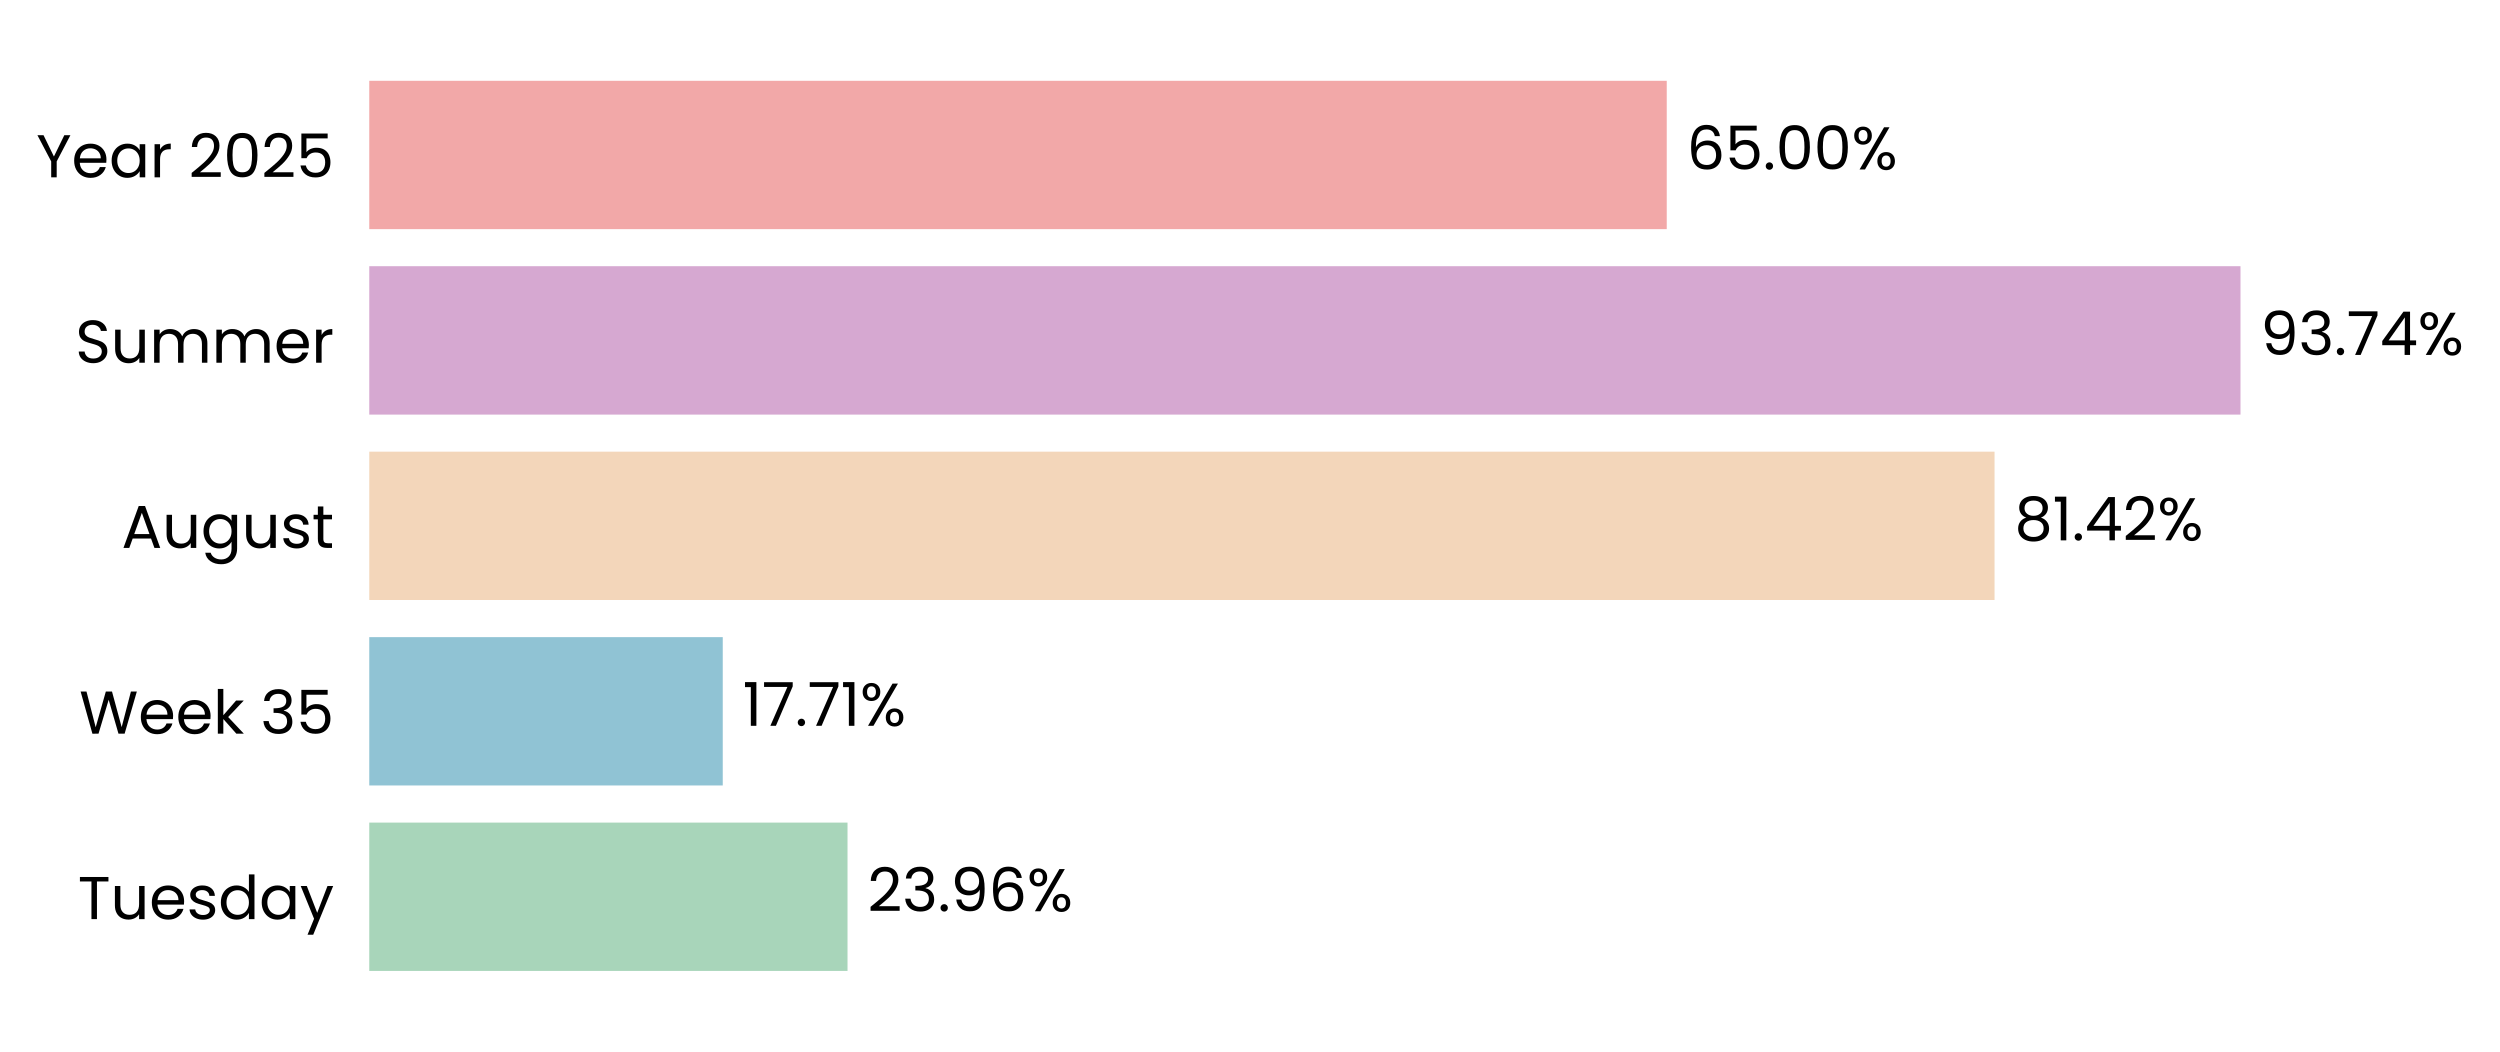
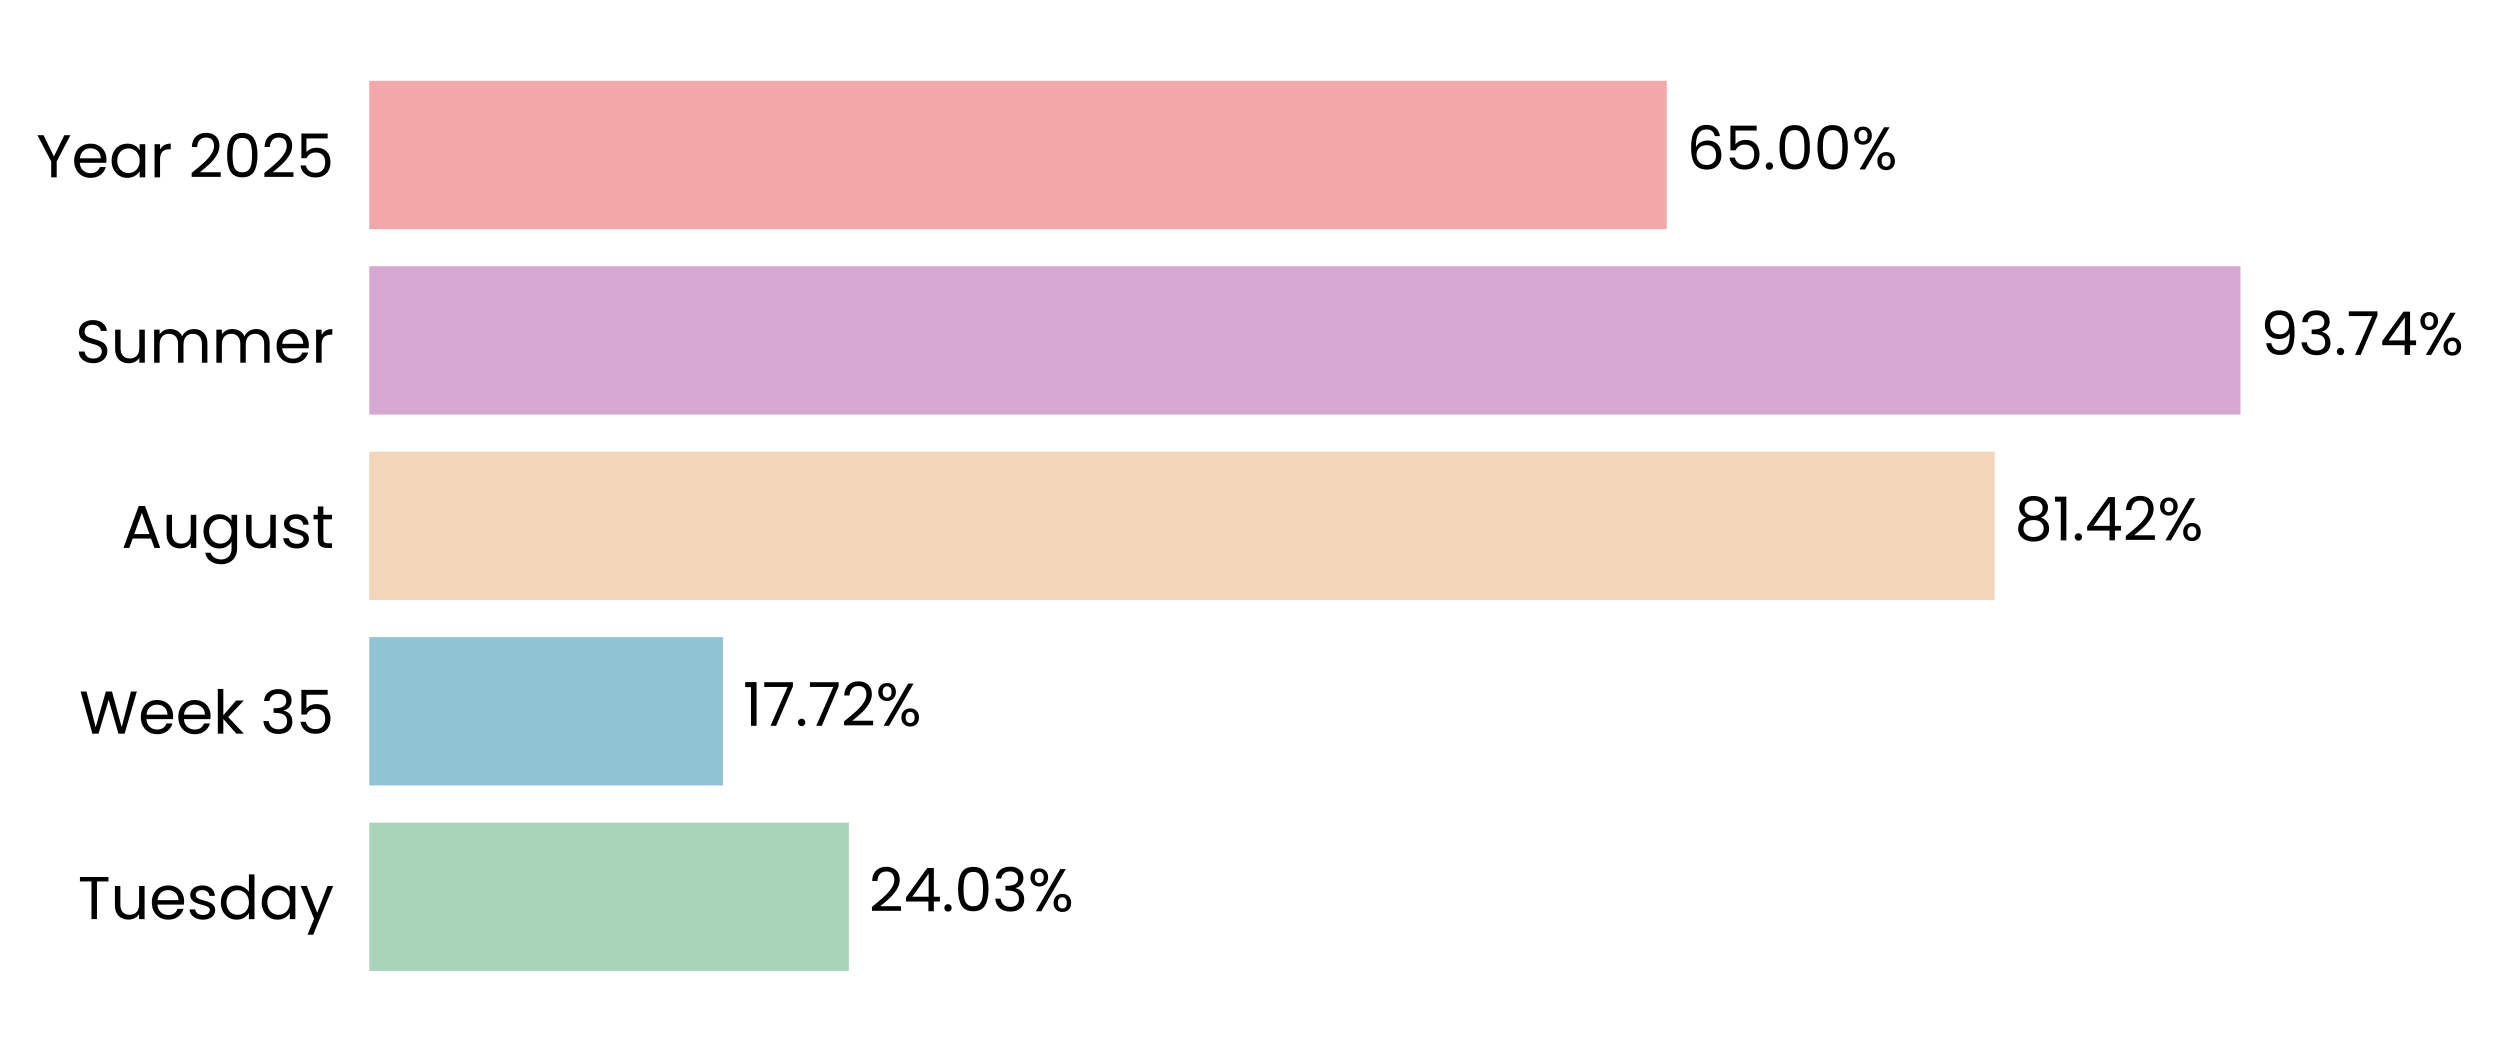
<svg xmlns="http://www.w3.org/2000/svg" xmlns:xlink="http://www.w3.org/1999/xlink" width="496.338pt" height="208.8pt" viewBox="0 0 496.338 208.8" version="1.1">
  <defs>
    <style type="text/css">*{stroke-linejoin: round; stroke-linecap: butt}</style>
  </defs>
  <g id="figure_1">
    <g id="patch_1">
      <path d="M 0 208.8  L 496.338 208.8  L 496.338 0  L 0 0  L 0 208.8  z " style="fill: none" />
    </g>
    <g id="axes_1">
      <g id="patch_2">
-         <path d="M 73.311 201.6  L 469.632 201.6  L 469.632 7.2  L 73.311 7.2  L 73.311 201.6  z " style="fill: none" />
+         <path d="M 73.311 201.6  L 469.629 201.6  L 469.629 7.2  L 73.311 7.2  L 73.311 201.6  z " style="fill: none" />
      </g>
      <g id="patch_3">
-         <path d="M 73.311 192.764  L 168.263 192.764  L 168.263 163.309  L 73.311 163.309  z " clip-path="url(#pd4cca7768d)" style="fill: #a8d5ba" />
+         <path d="M 73.311 192.764  L 168.538 192.764  L 168.538 163.309  L 73.311 163.309  z " clip-path="url(#pf2a3a6cb59)" style="fill: #a8d5ba" />
      </g>
      <g id="patch_4">
-         <path d="M 73.311 155.945  L 143.493 155.945  L 143.493 126.491  L 73.311 126.491  z " clip-path="url(#pd4cca7768d)" style="fill: #90c3d4" />
+         <path d="M 73.311 155.945  L 143.532 155.945  L 143.532 126.491  L 73.311 126.491  z " clip-path="url(#pf2a3a6cb59)" style="fill: #90c3d4" />
      </g>
      <g id="patch_5">
-         <path d="M 73.311 119.127  L 395.988 119.127  L 395.988 89.673  L 73.311 89.673  z " clip-path="url(#pd4cca7768d)" style="fill: #f3d6ba" />
+         <path d="M 73.311 119.127  L 395.994 119.127  L 395.994 89.673  L 73.311 89.673  z " clip-path="url(#pf2a3a6cb59)" style="fill: #f3d6ba" />
      </g>
      <g id="patch_6">
-         <path d="M 73.311 82.309  L 444.817 82.309  L 444.817 52.855  L 73.311 52.855  z " clip-path="url(#pd4cca7768d)" style="fill: #d6a8d1" />
+         <path d="M 73.311 82.309  L 444.817 82.309  L 444.817 52.855  L 73.311 52.855  z " clip-path="url(#pf2a3a6cb59)" style="fill: #d6a8d1" />
      </g>
      <g id="patch_7">
-         <path d="M 73.311 45.491  L 330.908 45.491  L 330.908 16.036  L 73.311 16.036  z " clip-path="url(#pd4cca7768d)" style="fill: #f2a8a8" />
+         <path d="M 73.311 45.491  L 330.907 45.491  L 330.907 16.036  L 73.311 16.036  z " clip-path="url(#pf2a3a6cb59)" style="fill: #f2a8a8" />
      </g>
      <g id="matplotlib.axis_1">
        <g id="ytick_1">
          <g id="text_1">
            <g transform="translate(15.4575 182.4764) scale(0.12 -0.12)">
              <defs>
                <path id="Poppins-Regular-54" d="M 3238 4461  L 3238 3987  L 2022 3987  L 2022 0  L 1440 0  L 1440 3987  L 218 3987  L 218 4461  L 3238 4461  z " transform="scale(0.015625)" />
                <path id="Poppins-Regular-75" d="M 3603 3507  L 3603 0  L 3021 0  L 3021 518  Q 2854 250 2556 99  Q 2259 -51 1901 -51  Q 1491 -51 1164 118  Q 838 288 649 627  Q 461 966 461 1453  L 461 3507  L 1037 3507  L 1037 1530  Q 1037 1011 1299 732  Q 1562 454 2016 454  Q 2483 454 2752 742  Q 3021 1030 3021 1581  L 3021 3507  L 3603 3507  z " transform="scale(0.015625)" />
                <path id="Poppins-Regular-65" d="M 3693 1888  Q 3693 1722 3674 1536  L 870 1536  Q 902 1018 1225 726  Q 1549 435 2010 435  Q 2387 435 2640 611  Q 2893 787 2995 1082  L 3622 1082  Q 3482 576 3059 259  Q 2637 -58 2010 -58  Q 1510 -58 1116 166  Q 723 390 499 803  Q 275 1216 275 1760  Q 275 2304 492 2713  Q 710 3123 1104 3344  Q 1498 3565 2010 3565  Q 2509 3565 2893 3347  Q 3277 3130 3485 2749  Q 3693 2368 3693 1888  z M 3091 2010  Q 3091 2342 2944 2582  Q 2797 2822 2544 2947  Q 2291 3072 1984 3072  Q 1542 3072 1232 2790  Q 922 2509 877 2010  L 3091 2010  z " transform="scale(0.015625)" />
                <path id="Poppins-Regular-73" d="M 1734 -58  Q 1331 -58 1011 80  Q 691 218 505 464  Q 320 710 301 1030  L 902 1030  Q 928 768 1149 601  Q 1370 435 1728 435  Q 2061 435 2253 582  Q 2445 730 2445 954  Q 2445 1184 2240 1296  Q 2035 1408 1606 1517  Q 1216 1619 969 1724  Q 723 1830 547 2038  Q 371 2246 371 2586  Q 371 2854 531 3078  Q 691 3302 985 3433  Q 1280 3565 1658 3565  Q 2240 3565 2598 3270  Q 2957 2976 2982 2464  L 2400 2464  Q 2381 2739 2179 2905  Q 1978 3072 1638 3072  Q 1325 3072 1139 2937  Q 954 2803 954 2586  Q 954 2413 1066 2301  Q 1178 2189 1347 2121  Q 1517 2054 1818 1971  Q 2195 1869 2432 1769  Q 2669 1670 2838 1472  Q 3008 1274 3014 954  Q 3014 666 2854 435  Q 2694 205 2403 73  Q 2112 -58 1734 -58  z " transform="scale(0.015625)" />
                <path id="Poppins-Regular-64" d="M 275 1766  Q 275 2304 492 2710  Q 710 3117 1091 3341  Q 1472 3565 1946 3565  Q 2355 3565 2707 3376  Q 3059 3187 3245 2880  L 3245 4736  L 3834 4736  L 3834 0  L 3245 0  L 3245 659  Q 3072 346 2733 144  Q 2394 -58 1939 -58  Q 1472 -58 1091 172  Q 710 403 492 819  Q 275 1235 275 1766  z M 3245 1760  Q 3245 2157 3085 2451  Q 2925 2746 2653 2902  Q 2381 3059 2054 3059  Q 1728 3059 1459 2905  Q 1190 2752 1030 2457  Q 870 2163 870 1766  Q 870 1363 1030 1065  Q 1190 768 1459 611  Q 1728 454 2054 454  Q 2381 454 2653 611  Q 2925 768 3085 1065  Q 3245 1363 3245 1760  z " transform="scale(0.015625)" />
                <path id="Poppins-Regular-61" d="M 275 1766  Q 275 2304 492 2710  Q 710 3117 1091 3341  Q 1472 3565 1939 3565  Q 2400 3565 2739 3366  Q 3078 3168 3245 2867  L 3245 3507  L 3834 3507  L 3834 0  L 3245 0  L 3245 653  Q 3072 346 2729 144  Q 2387 -58 1933 -58  Q 1466 -58 1088 172  Q 710 403 492 819  Q 275 1235 275 1766  z M 3245 1760  Q 3245 2157 3085 2451  Q 2925 2746 2653 2902  Q 2381 3059 2054 3059  Q 1728 3059 1459 2905  Q 1190 2752 1030 2457  Q 870 2163 870 1766  Q 870 1363 1030 1065  Q 1190 768 1459 611  Q 1728 454 2054 454  Q 2381 454 2653 611  Q 2925 768 3085 1065  Q 3245 1363 3245 1760  z " transform="scale(0.015625)" />
                <path id="Poppins-Regular-79" d="M 3514 3507  L 1402 -1651  L 800 -1651  L 1491 38  L 77 3507  L 723 3507  L 1824 666  L 2912 3507  L 3514 3507  z " transform="scale(0.015625)" />
              </defs>
              <use xlink:href="#Poppins-Regular-54" />
              <use xlink:href="#Poppins-Regular-75" transform="translate(54.09999 0)" />
              <use xlink:href="#Poppins-Regular-65" transform="translate(118.1 0)" />
              <use xlink:href="#Poppins-Regular-73" transform="translate(180.1 0)" />
              <use xlink:href="#Poppins-Regular-64" transform="translate(232.3 0)" />
              <use xlink:href="#Poppins-Regular-61" transform="translate(299.8999 0)" />
              <use xlink:href="#Poppins-Regular-79" transform="translate(367.4999 0)" />
            </g>
          </g>
        </g>
        <g id="ytick_2">
          <g id="text_2">
            <g transform="translate(15.73125 145.6582) scale(0.12 -0.12)">
              <defs>
                <path id="Poppins-Regular-57" d="M 6099 4461  L 4806 0  L 4154 0  L 3117 3590  L 2042 0  L 1395 -6  L 147 4461  L 768 4461  L 1741 678  L 2816 4461  L 3469 4461  L 4493 691  L 5472 4461  L 6099 4461  z " transform="scale(0.015625)" />
                <path id="Poppins-Regular-6b" d="M 2451 0  L 1075 1549  L 1075 0  L 493 0  L 493 4736  L 1075 4736  L 1075 1952  L 2426 3507  L 3238 3507  L 1587 1760  L 3245 0  L 2451 0  z " transform="scale(0.015625)" />
                <path id="Poppins-Regular-20" transform="scale(0.015625)" />
                <path id="Poppins-Regular-33" d="M 384 3462  Q 429 4051 838 4384  Q 1248 4717 1901 4717  Q 2336 4717 2653 4560  Q 2970 4403 3133 4134  Q 3296 3866 3296 3526  Q 3296 3130 3069 2842  Q 2842 2554 2477 2470  L 2477 2438  Q 2893 2336 3136 2035  Q 3379 1734 3379 1248  Q 3379 883 3212 592  Q 3046 301 2713 134  Q 2381 -32 1914 -32  Q 1235 -32 800 323  Q 365 678 314 1331  L 877 1331  Q 922 947 1190 704  Q 1459 461 1907 461  Q 2355 461 2588 694  Q 2822 928 2822 1299  Q 2822 1779 2502 1990  Q 2182 2202 1536 2202  L 1389 2202  L 1389 2688  L 1542 2688  Q 2131 2694 2432 2883  Q 2733 3072 2733 3469  Q 2733 3808 2512 4013  Q 2291 4218 1882 4218  Q 1485 4218 1241 4013  Q 998 3808 954 3462  L 384 3462  z " transform="scale(0.015625)" />
                <path id="Poppins-Regular-35" d="M 3347 4122  L 1101 4122  L 1101 2662  Q 1248 2867 1536 2998  Q 1824 3130 2157 3130  Q 2688 3130 3021 2909  Q 3354 2688 3498 2339  Q 3642 1990 3642 1600  Q 3642 1139 3469 774  Q 3296 410 2941 198  Q 2586 -13 2061 -13  Q 1389 -13 973 332  Q 557 678 467 1254  L 1037 1254  Q 1120 890 1389 685  Q 1658 480 2067 480  Q 2573 480 2829 784  Q 3085 1088 3085 1587  Q 3085 2086 2829 2358  Q 2573 2630 2074 2630  Q 1734 2630 1481 2467  Q 1229 2304 1114 2022  L 563 2022  L 563 4634  L 3347 4634  L 3347 4122  z " transform="scale(0.015625)" />
              </defs>
              <use xlink:href="#Poppins-Regular-57" />
              <use xlink:href="#Poppins-Regular-65" transform="translate(97.59999 0)" />
              <use xlink:href="#Poppins-Regular-65" transform="translate(159.6 0)" />
              <use xlink:href="#Poppins-Regular-6b" transform="translate(221.6 0)" />
              <use xlink:href="#Poppins-Regular-20" transform="translate(273.0999 0)" />
              <use xlink:href="#Poppins-Regular-33" transform="translate(299.7999 0)" />
              <use xlink:href="#Poppins-Regular-35" transform="translate(358.6999 0)" />
            </g>
          </g>
        </g>
        <g id="ytick_3">
          <g id="text_3">
            <g transform="translate(24.11812 108.78) scale(0.12 -0.12)">
              <defs>
                <path id="Poppins-Regular-41" d="M 3130 992  L 1184 992  L 826 0  L 211 0  L 1824 4435  L 2496 4435  L 4102 0  L 3488 0  L 3130 992  z M 2963 1466  L 2157 3718  L 1350 1466  L 2963 1466  z " transform="scale(0.015625)" />
                <path id="Poppins-Regular-67" d="M 1939 3565  Q 2394 3565 2736 3366  Q 3078 3168 3245 2867  L 3245 3507  L 3834 3507  L 3834 -77  Q 3834 -557 3629 -931  Q 3424 -1306 3043 -1517  Q 2662 -1728 2157 -1728  Q 1466 -1728 1005 -1401  Q 544 -1075 461 -512  L 1037 -512  Q 1133 -832 1433 -1027  Q 1734 -1222 2157 -1222  Q 2637 -1222 2941 -921  Q 3245 -621 3245 -77  L 3245 659  Q 3072 352 2733 147  Q 2394 -58 1939 -58  Q 1472 -58 1091 172  Q 710 403 492 819  Q 275 1235 275 1766  Q 275 2304 492 2710  Q 710 3117 1091 3341  Q 1472 3565 1939 3565  z M 3245 1760  Q 3245 2157 3085 2451  Q 2925 2746 2653 2902  Q 2381 3059 2054 3059  Q 1728 3059 1459 2905  Q 1190 2752 1030 2457  Q 870 2163 870 1766  Q 870 1363 1030 1065  Q 1190 768 1459 611  Q 1728 454 2054 454  Q 2381 454 2653 611  Q 2925 768 3085 1065  Q 3245 1363 3245 1760  z " transform="scale(0.015625)" />
                <path id="Poppins-Regular-74" d="M 1203 3027  L 1203 960  Q 1203 704 1312 598  Q 1421 493 1690 493  L 2118 493  L 2118 0  L 1594 0  Q 1107 0 864 224  Q 621 448 621 960  L 621 3027  L 166 3027  L 166 3507  L 621 3507  L 621 4390  L 1203 4390  L 1203 3507  L 2118 3507  L 2118 3027  L 1203 3027  z " transform="scale(0.015625)" />
              </defs>
              <use xlink:href="#Poppins-Regular-41" />
              <use xlink:href="#Poppins-Regular-75" transform="translate(67.39999 0)" />
              <use xlink:href="#Poppins-Regular-67" transform="translate(131.4 0)" />
              <use xlink:href="#Poppins-Regular-75" transform="translate(199 0)" />
              <use xlink:href="#Poppins-Regular-73" transform="translate(263 0)" />
              <use xlink:href="#Poppins-Regular-74" transform="translate(315.2 0)" />
            </g>
          </g>
        </g>
        <g id="ytick_4">
          <g id="text_4">
            <g transform="translate(14.95125 72.02182) scale(0.12 -0.12)">
              <defs>
                <path id="Poppins-Regular-53" d="M 1907 -45  Q 1466 -45 1117 112  Q 768 269 569 547  Q 371 826 365 1190  L 986 1190  Q 1018 877 1245 662  Q 1472 448 1907 448  Q 2323 448 2563 656  Q 2803 864 2803 1190  Q 2803 1446 2662 1606  Q 2522 1766 2310 1849  Q 2099 1933 1741 2029  Q 1299 2144 1033 2259  Q 768 2374 579 2620  Q 390 2867 390 3283  Q 390 3648 576 3929  Q 762 4211 1098 4364  Q 1434 4518 1869 4518  Q 2496 4518 2896 4204  Q 3296 3891 3347 3373  L 2707 3373  Q 2675 3629 2438 3824  Q 2202 4019 1811 4019  Q 1446 4019 1216 3830  Q 986 3642 986 3302  Q 986 3059 1123 2905  Q 1261 2752 1462 2672  Q 1664 2592 2029 2490  Q 2470 2368 2739 2249  Q 3008 2131 3200 1884  Q 3392 1638 3392 1216  Q 3392 890 3219 602  Q 3046 314 2707 134  Q 2368 -45 1907 -45  z " transform="scale(0.015625)" />
                <path id="Poppins-Regular-6d" d="M 4710 3571  Q 5120 3571 5440 3401  Q 5760 3232 5945 2893  Q 6131 2554 6131 2067  L 6131 0  L 5555 0  L 5555 1984  Q 5555 2509 5296 2787  Q 5037 3066 4595 3066  Q 4141 3066 3872 2774  Q 3603 2483 3603 1933  L 3603 0  L 3027 0  L 3027 1984  Q 3027 2509 2768 2787  Q 2509 3066 2067 3066  Q 1613 3066 1344 2774  Q 1075 2483 1075 1933  L 1075 0  L 493 0  L 493 3507  L 1075 3507  L 1075 3002  Q 1248 3277 1539 3424  Q 1830 3571 2182 3571  Q 2624 3571 2963 3372  Q 3302 3174 3469 2790  Q 3616 3162 3955 3366  Q 4294 3571 4710 3571  z " transform="scale(0.015625)" />
                <path id="Poppins-Regular-72" d="M 1075 2938  Q 1229 3238 1513 3404  Q 1798 3571 2208 3571  L 2208 2970  L 2054 2970  Q 1075 2970 1075 1907  L 1075 0  L 493 0  L 493 3507  L 1075 3507  L 1075 2938  z " transform="scale(0.015625)" />
              </defs>
              <use xlink:href="#Poppins-Regular-53" />
              <use xlink:href="#Poppins-Regular-75" transform="translate(58.7 0)" />
              <use xlink:href="#Poppins-Regular-6d" transform="translate(122.7 0)" />
              <use xlink:href="#Poppins-Regular-6d" transform="translate(225.7 0)" />
              <use xlink:href="#Poppins-Regular-65" transform="translate(328.7 0)" />
              <use xlink:href="#Poppins-Regular-72" transform="translate(390.6999 0)" />
            </g>
          </g>
        </g>
        <g id="ytick_5">
          <g id="text_5">
            <g transform="translate(7.2 35.20364) scale(0.12 -0.12)">
              <defs>
                <path id="Poppins-Regular-59" d="M 3616 4461  L 2163 1683  L 2163 0  L 1581 0  L 1581 1683  L 122 4461  L 768 4461  L 1869 2202  L 2970 4461  L 3616 4461  z " transform="scale(0.015625)" />
                <path id="Poppins-Regular-32" d="M 326 467  Q 1139 1120 1600 1539  Q 2061 1958 2377 2416  Q 2694 2874 2694 3315  Q 2694 3731 2492 3971  Q 2291 4211 1843 4211  Q 1408 4211 1168 3939  Q 928 3667 909 3213  L 346 3213  Q 371 3930 780 4320  Q 1190 4710 1837 4710  Q 2496 4710 2883 4345  Q 3270 3981 3270 3341  Q 3270 2810 2953 2307  Q 2637 1805 2233 1424  Q 1830 1043 1203 538  L 3405 538  L 3405 51  L 326 51  L 326 467  z " transform="scale(0.015625)" />
                <path id="Poppins-Regular-30" d="M 397 2362  Q 397 3462 755 4080  Q 1114 4698 2010 4698  Q 2899 4698 3257 4080  Q 3616 3462 3616 2362  Q 3616 1242 3257 621  Q 2899 0 2010 0  Q 1114 0 755 621  Q 397 1242 397 2362  z M 3040 2362  Q 3040 2918 2966 3305  Q 2893 3693 2665 3929  Q 2438 4166 2010 4166  Q 1574 4166 1347 3929  Q 1120 3693 1046 3305  Q 973 2918 973 2362  Q 973 1786 1046 1395  Q 1120 1005 1347 768  Q 1574 531 2010 531  Q 2438 531 2665 768  Q 2893 1005 2966 1395  Q 3040 1786 3040 2362  z " transform="scale(0.015625)" />
              </defs>
              <use xlink:href="#Poppins-Regular-59" />
              <use xlink:href="#Poppins-Regular-65" transform="translate(58.39999 0)" />
              <use xlink:href="#Poppins-Regular-61" transform="translate(120.4 0)" />
              <use xlink:href="#Poppins-Regular-72" transform="translate(188 0)" />
              <use xlink:href="#Poppins-Regular-20" transform="translate(225.3 0)" />
              <use xlink:href="#Poppins-Regular-32" transform="translate(252 0)" />
              <use xlink:href="#Poppins-Regular-30" transform="translate(309.4999 0)" />
              <use xlink:href="#Poppins-Regular-32" transform="translate(372.2999 0)" />
              <use xlink:href="#Poppins-Regular-35" transform="translate(429.7999 0)" />
            </g>
          </g>
        </g>
      </g>
      <g id="text_6">
-         <g transform="translate(172.2263 180.9164) scale(0.12 -0.12)">
-           <defs>
+         <g transform="translate(172.5008 180.9164) scale(0.12 -0.12)">
+           <defs>
+             <path id="Poppins-Regular-34" d="M 256 1030  L 256 1472  L 2502 4582  L 3200 4582  L 3200 1536  L 3840 1536  L 3840 1030  L 3200 1030  L 3200 0  L 2624 0  L 2624 1030  L 256 1030  z M 2650 3974  L 928 1536  L 2650 1536  L 2650 3974  z " transform="scale(0.015625)" />
            <path id="Poppins-Regular-2e" d="M 678 -38  Q 512 -38 397 77  Q 282 192 282 358  Q 282 525 397 640  Q 512 755 678 755  Q 838 755 950 640  Q 1062 525 1062 358  Q 1062 192 950 77  Q 838 -38 678 -38  z " transform="scale(0.015625)" />
-             <path id="Poppins-Regular-39" d="M 1146 1242  Q 1210 877 1443 678  Q 1677 480 2074 480  Q 2605 480 2857 896  Q 3110 1312 3098 2298  Q 2963 2010 2649 1846  Q 2336 1683 1952 1683  Q 1523 1683 1187 1859  Q 851 2035 659 2374  Q 467 2714 467 3194  Q 467 3878 864 4297  Q 1261 4717 1990 4717  Q 2886 4717 3248 4134  Q 3610 3552 3610 2400  Q 3610 1594 3466 1069  Q 3322 544 2979 269  Q 2637 -6 2042 -6  Q 1389 -6 1024 346  Q 659 698 608 1242  L 1146 1242  z M 2048 2176  Q 2477 2176 2752 2441  Q 3027 2707 3027 3162  Q 3027 3642 2758 3936  Q 2490 4230 2003 4230  Q 1555 4230 1289 3948  Q 1024 3667 1024 3206  Q 1024 2739 1286 2457  Q 1549 2176 2048 2176  z " transform="scale(0.015625)" />
-             <path id="Poppins-Regular-36" d="M 2976 3526  Q 2835 4237 2099 4237  Q 1530 4237 1248 3798  Q 966 3360 973 2355  Q 1120 2688 1462 2877  Q 1805 3066 2227 3066  Q 2886 3066 3280 2656  Q 3674 2246 3674 1523  Q 3674 1088 3504 742  Q 3334 397 2992 192  Q 2650 -13 2163 -13  Q 1504 -13 1133 281  Q 762 576 614 1094  Q 467 1613 467 2374  Q 467 4723 2106 4723  Q 2733 4723 3091 4384  Q 3450 4045 3514 3526  L 2976 3526  z M 2106 2573  Q 1830 2573 1587 2461  Q 1344 2349 1193 2121  Q 1043 1894 1043 1568  Q 1043 1082 1324 778  Q 1606 474 2131 474  Q 2579 474 2844 752  Q 3110 1030 3110 1504  Q 3110 2003 2854 2288  Q 2598 2573 2106 2573  z " transform="scale(0.015625)" />
            <path id="Poppins-Regular-25" d="M 269 3584  Q 269 4019 531 4278  Q 794 4538 1203 4538  Q 1613 4538 1875 4278  Q 2138 4019 2138 3584  Q 2138 3142 1875 2883  Q 1613 2624 1203 2624  Q 794 2624 531 2883  Q 269 3142 269 3584  z M 4006 4467  L 1414 0  L 838 0  L 3430 4467  L 4006 4467  z M 1203 4179  Q 986 4179 861 4028  Q 736 3878 736 3584  Q 736 3290 861 3136  Q 986 2982 1203 2982  Q 1421 2982 1549 3139  Q 1677 3296 1677 3584  Q 1677 3878 1549 4028  Q 1421 4179 1203 4179  z M 2720 883  Q 2720 1325 2982 1584  Q 3245 1843 3654 1843  Q 4064 1843 4323 1584  Q 4582 1325 4582 883  Q 4582 448 4323 185  Q 4064 -77 3654 -77  Q 3245 -77 2982 182  Q 2720 442 2720 883  z M 3648 1478  Q 3430 1478 3302 1328  Q 3174 1178 3174 883  Q 3174 595 3302 444  Q 3430 294 3648 294  Q 3866 294 3994 444  Q 4122 595 4122 883  Q 4122 1178 3994 1328  Q 3866 1478 3648 1478  z " transform="scale(0.015625)" />
          </defs>
          <use xlink:href="#Poppins-Regular-32" />
-           <use xlink:href="#Poppins-Regular-33" transform="translate(57.49999 0)" />
-           <use xlink:href="#Poppins-Regular-2e" transform="translate(116.4 0)" />
-           <use xlink:href="#Poppins-Regular-39" transform="translate(137.4 0)" />
-           <use xlink:href="#Poppins-Regular-36" transform="translate(200.3999 0)" />
-           <use xlink:href="#Poppins-Regular-25" transform="translate(263.8999 0)" />
+           <use xlink:href="#Poppins-Regular-34" transform="translate(57.49999 0)" />
+           <use xlink:href="#Poppins-Regular-2e" transform="translate(120.4 0)" />
+           <use xlink:href="#Poppins-Regular-30" transform="translate(141.4 0)" />
+           <use xlink:href="#Poppins-Regular-33" transform="translate(204.2 0)" />
+           <use xlink:href="#Poppins-Regular-25" transform="translate(263.0999 0)" />
        </g>
      </g>
      <g id="text_7">
-         <g transform="translate(147.4563 144.0982) scale(0.12 -0.12)">
+         <g transform="translate(147.495 144.0982) scale(0.12 -0.12)">
          <defs>
            <path id="Poppins-Regular-31" d="M 243 4096  L 243 4627  L 1446 4627  L 1446 0  L 858 0  L 858 4096  L 243 4096  z " transform="scale(0.015625)" />
            <path id="Poppins-Regular-37" d="M 3245 4173  L 1466 0  L 877 0  L 2682 4115  L 211 4115  L 211 4614  L 3245 4614  L 3245 4173  z " transform="scale(0.015625)" />
          </defs>
          <use xlink:href="#Poppins-Regular-31" />
          <use xlink:href="#Poppins-Regular-37" transform="translate(31.99998 0)" />
          <use xlink:href="#Poppins-Regular-2e" transform="translate(86.59998 0)" />
          <use xlink:href="#Poppins-Regular-37" transform="translate(107.6 0)" />
-           <use xlink:href="#Poppins-Regular-31" transform="translate(162.2 0)" />
-           <use xlink:href="#Poppins-Regular-25" transform="translate(194.1999 0)" />
+           <use xlink:href="#Poppins-Regular-32" transform="translate(162.2 0)" />
+           <use xlink:href="#Poppins-Regular-25" transform="translate(219.6999 0)" />
        </g>
      </g>
      <g id="text_8">
-         <g transform="translate(399.9509 107.28) scale(0.12 -0.12)">
+         <g transform="translate(399.9574 107.28) scale(0.12 -0.12)">
          <defs>
            <path id="Poppins-Regular-38" d="M 1242 2406  Q 883 2547 691 2816  Q 499 3085 499 3469  Q 499 3814 672 4092  Q 845 4371 1187 4534  Q 1530 4698 2016 4698  Q 2502 4698 2844 4534  Q 3187 4371 3363 4092  Q 3539 3814 3539 3469  Q 3539 3098 3340 2819  Q 3142 2541 2797 2406  Q 3194 2285 3427 1981  Q 3661 1677 3661 1248  Q 3661 832 3456 521  Q 3251 211 2876 41  Q 2502 -128 2016 -128  Q 1530 -128 1162 41  Q 794 211 589 521  Q 384 832 384 1248  Q 384 1677 614 1984  Q 845 2291 1242 2406  z M 2976 3398  Q 2976 3789 2720 4000  Q 2464 4211 2016 4211  Q 1574 4211 1318 4000  Q 1062 3789 1062 3392  Q 1062 3034 1328 2816  Q 1594 2598 2016 2598  Q 2445 2598 2710 2819  Q 2976 3040 2976 3398  z M 2016 2150  Q 1542 2150 1241 1929  Q 941 1709 941 1267  Q 941 858 1232 608  Q 1523 358 2016 358  Q 2509 358 2797 608  Q 3085 858 3085 1267  Q 3085 1696 2790 1923  Q 2496 2150 2016 2150  z " transform="scale(0.015625)" />
-             <path id="Poppins-Regular-34" d="M 256 1030  L 256 1472  L 2502 4582  L 3200 4582  L 3200 1536  L 3840 1536  L 3840 1030  L 3200 1030  L 3200 0  L 2624 0  L 2624 1030  L 256 1030  z M 2650 3974  L 928 1536  L 2650 1536  L 2650 3974  z " transform="scale(0.015625)" />
          </defs>
          <use xlink:href="#Poppins-Regular-38" />
          <use xlink:href="#Poppins-Regular-31" transform="translate(63.09999 0)" />
          <use xlink:href="#Poppins-Regular-2e" transform="translate(95.09998 0)" />
          <use xlink:href="#Poppins-Regular-34" transform="translate(116.1 0)" />
          <use xlink:href="#Poppins-Regular-32" transform="translate(179 0)" />
          <use xlink:href="#Poppins-Regular-25" transform="translate(236.4999 0)" />
        </g>
      </g>
      <g id="text_9">
-         <g transform="translate(448.7803 70.46182) scale(0.12 -0.12)">
+         <g transform="translate(448.7805 70.46182) scale(0.12 -0.12)">
+           <defs>
+             <path id="Poppins-Regular-39" d="M 1146 1242  Q 1210 877 1443 678  Q 1677 480 2074 480  Q 2605 480 2857 896  Q 3110 1312 3098 2298  Q 2963 2010 2649 1846  Q 2336 1683 1952 1683  Q 1523 1683 1187 1859  Q 851 2035 659 2374  Q 467 2714 467 3194  Q 467 3878 864 4297  Q 1261 4717 1990 4717  Q 2886 4717 3248 4134  Q 3610 3552 3610 2400  Q 3610 1594 3466 1069  Q 3322 544 2979 269  Q 2637 -6 2042 -6  Q 1389 -6 1024 346  Q 659 698 608 1242  L 1146 1242  z M 2048 2176  Q 2477 2176 2752 2441  Q 3027 2707 3027 3162  Q 3027 3642 2758 3936  Q 2490 4230 2003 4230  Q 1555 4230 1289 3948  Q 1024 3667 1024 3206  Q 1024 2739 1286 2457  Q 1549 2176 2048 2176  z " transform="scale(0.015625)" />
+           </defs>
          <use xlink:href="#Poppins-Regular-39" />
          <use xlink:href="#Poppins-Regular-33" transform="translate(62.99999 0)" />
          <use xlink:href="#Poppins-Regular-2e" transform="translate(121.9 0)" />
          <use xlink:href="#Poppins-Regular-37" transform="translate(142.9 0)" />
          <use xlink:href="#Poppins-Regular-34" transform="translate(197.5 0)" />
          <use xlink:href="#Poppins-Regular-25" transform="translate(260.3999 0)" />
        </g>
      </g>
      <g id="text_10">
-         <g transform="translate(334.8716 33.64364) scale(0.12 -0.12)">
+         <g transform="translate(334.8704 33.64364) scale(0.12 -0.12)">
+           <defs>
+             <path id="Poppins-Regular-36" d="M 2976 3526  Q 2835 4237 2099 4237  Q 1530 4237 1248 3798  Q 966 3360 973 2355  Q 1120 2688 1462 2877  Q 1805 3066 2227 3066  Q 2886 3066 3280 2656  Q 3674 2246 3674 1523  Q 3674 1088 3504 742  Q 3334 397 2992 192  Q 2650 -13 2163 -13  Q 1504 -13 1133 281  Q 762 576 614 1094  Q 467 1613 467 2374  Q 467 4723 2106 4723  Q 2733 4723 3091 4384  Q 3450 4045 3514 3526  L 2976 3526  z M 2106 2573  Q 1830 2573 1587 2461  Q 1344 2349 1193 2121  Q 1043 1894 1043 1568  Q 1043 1082 1324 778  Q 1606 474 2131 474  Q 2579 474 2844 752  Q 3110 1030 3110 1504  Q 3110 2003 2854 2288  Q 2598 2573 2106 2573  z " transform="scale(0.015625)" />
+           </defs>
          <use xlink:href="#Poppins-Regular-36" />
          <use xlink:href="#Poppins-Regular-35" transform="translate(63.49999 0)" />
          <use xlink:href="#Poppins-Regular-2e" transform="translate(126.3 0)" />
          <use xlink:href="#Poppins-Regular-30" transform="translate(147.3 0)" />
          <use xlink:href="#Poppins-Regular-30" transform="translate(210.0999 0)" />
          <use xlink:href="#Poppins-Regular-25" transform="translate(272.8999 0)" />
        </g>
      </g>
    </g>
  </g>
  <defs>
-     <clipPath id="pd4cca7768d">
-       <rect x="73.311" y="7.2" width="396.321" height="194.4" />
+     <clipPath id="pf2a3a6cb59">
+       <rect x="73.311" y="7.2" width="396.318" height="194.4" />
    </clipPath>
  </defs>
</svg>
